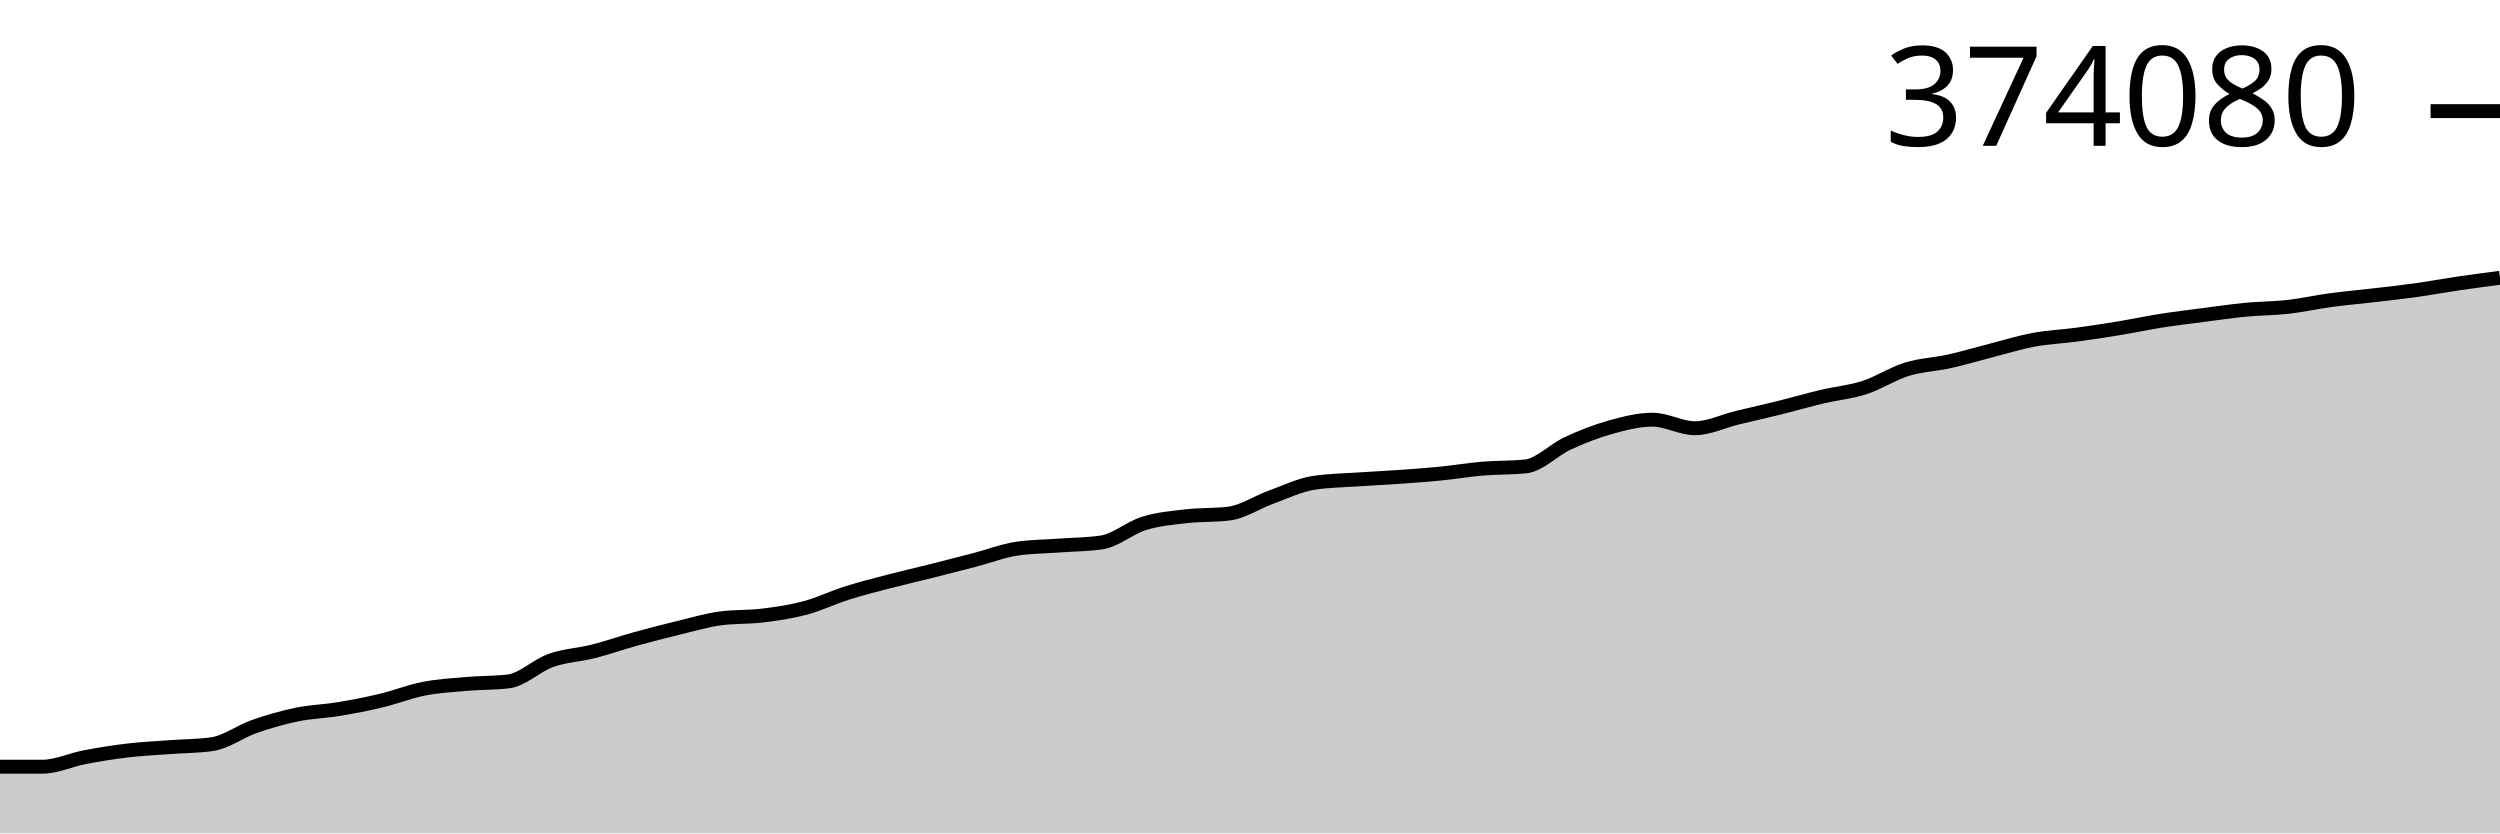
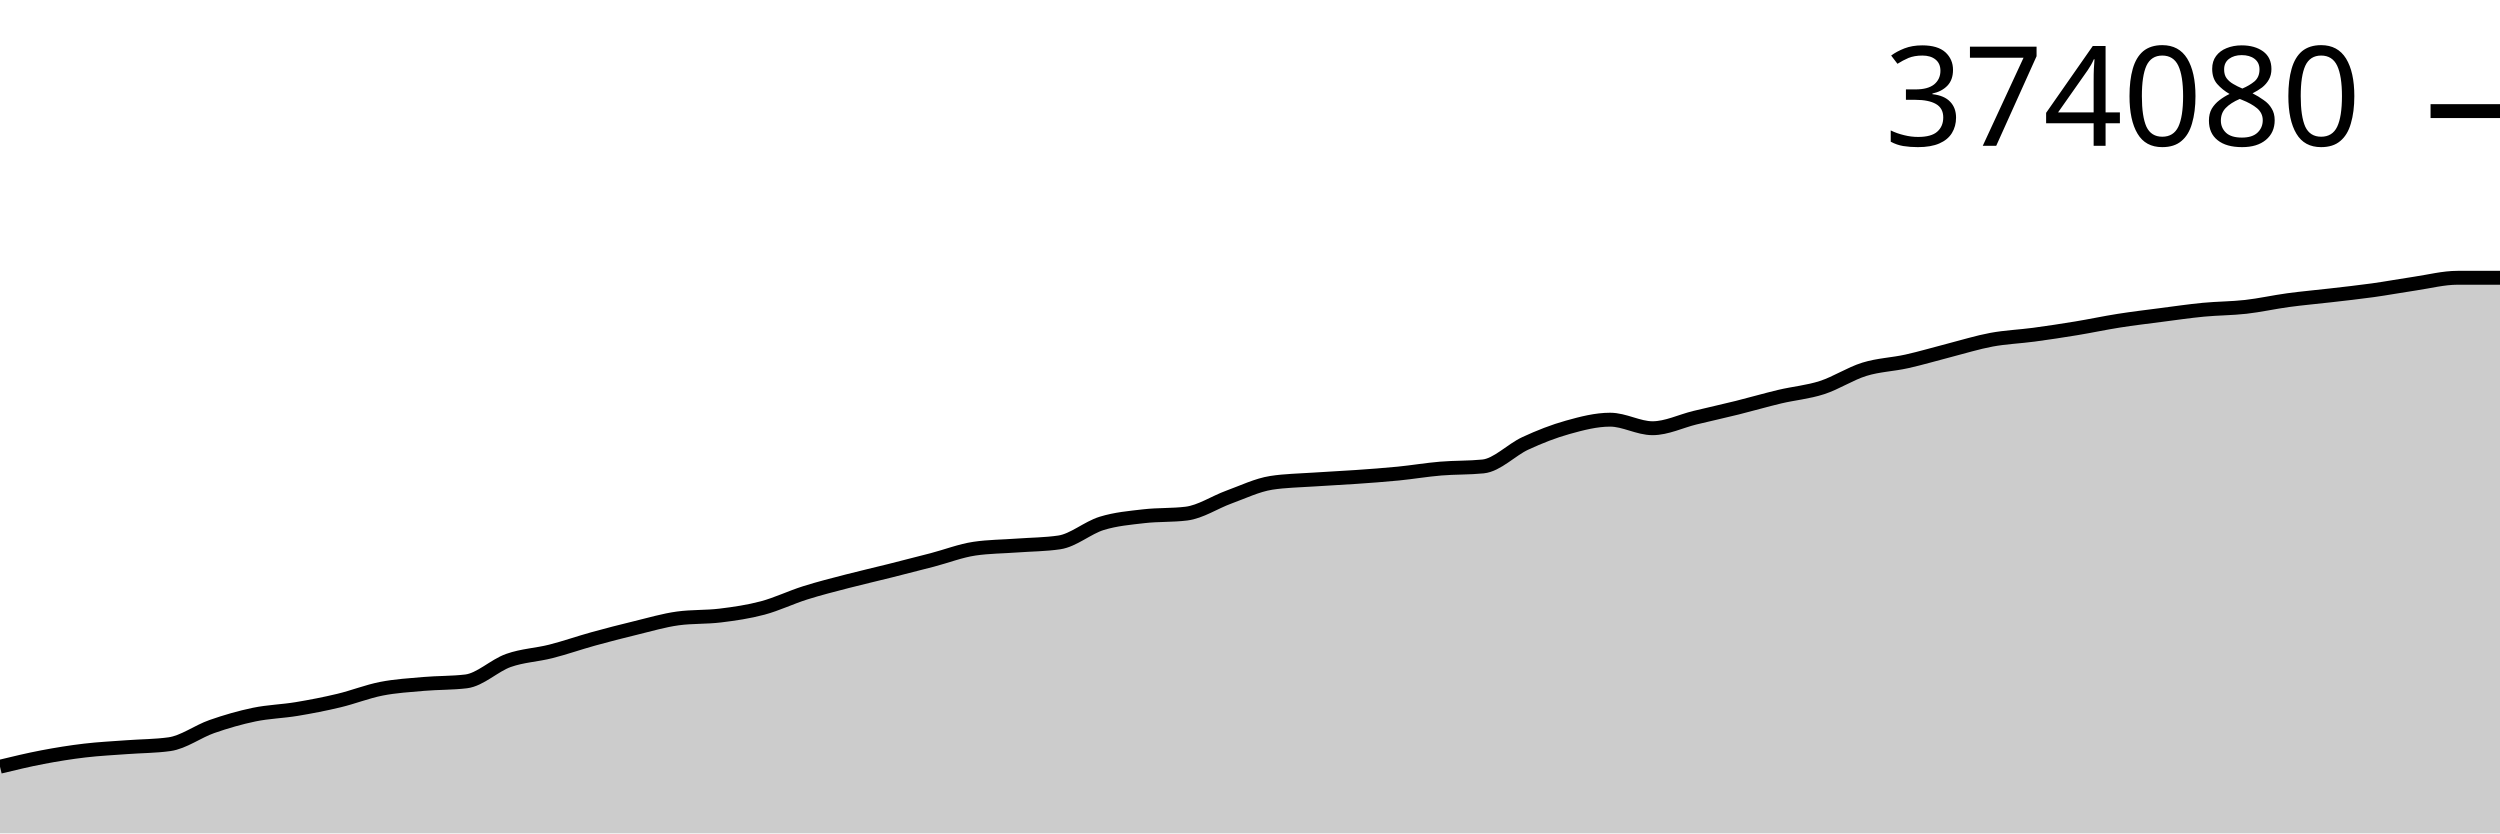
<svg xmlns="http://www.w3.org/2000/svg" viewBox="0 0 180 60">
  <g transform="translate(0,20)">
-     <path class="area" fill="rgba(0, 0, 0, 0.2)" d="M0,35.203C1.017,35.203,2.034,35.203,3.051,35.203C4.068,35.203,5.085,34.711,6.102,34.517C7.119,34.323,8.136,34.159,9.153,34.039C10.169,33.919,11.186,33.871,12.203,33.795C13.22,33.719,14.237,33.724,15.254,33.582C16.271,33.44,17.288,32.666,18.305,32.311C19.322,31.956,20.339,31.662,21.356,31.451C22.373,31.241,23.39,31.218,24.407,31.05C25.424,30.881,26.441,30.684,27.458,30.44C28.475,30.197,29.492,29.789,30.508,29.59C31.525,29.39,32.542,29.332,33.559,29.243C34.576,29.155,35.593,29.182,36.61,29.06C37.627,28.937,38.644,27.912,39.661,27.552C40.678,27.192,41.695,27.159,42.712,26.9C43.729,26.642,44.746,26.283,45.763,26.002C46.78,25.72,47.797,25.46,48.814,25.213C49.831,24.967,50.847,24.663,51.864,24.525C52.881,24.387,53.898,24.443,54.915,24.318C55.932,24.193,56.949,24.046,57.966,23.774C58.983,23.502,60,23.008,61.017,22.687C62.034,22.365,63.051,22.112,64.068,21.847C65.085,21.583,66.102,21.352,67.119,21.097C68.136,20.842,69.153,20.582,70.169,20.317C71.186,20.051,72.203,19.653,73.22,19.503C74.237,19.353,75.254,19.353,76.271,19.278C77.288,19.203,78.305,19.203,79.322,19.053C80.339,18.903,81.356,17.997,82.373,17.683C83.39,17.369,84.407,17.285,85.424,17.167C86.441,17.05,87.458,17.105,88.475,16.979C89.492,16.854,90.508,16.161,91.525,15.792C92.542,15.423,93.559,14.926,94.576,14.766C95.593,14.607,96.61,14.598,97.627,14.527C98.644,14.456,99.661,14.413,100.678,14.341C101.695,14.27,102.712,14.197,103.729,14.097C104.746,13.996,105.763,13.823,106.78,13.738C107.797,13.652,108.814,13.687,109.831,13.584C110.847,13.482,111.864,12.388,112.881,11.919C113.898,11.449,114.915,11.049,115.932,10.766C116.949,10.482,117.966,10.217,118.983,10.217C120,10.217,121.017,10.832,122.034,10.832C123.051,10.832,124.068,10.322,125.085,10.075C126.102,9.829,127.119,9.605,128.136,9.353C129.153,9.1,130.169,8.802,131.186,8.56C132.203,8.319,133.22,8.235,134.237,7.906C135.254,7.577,136.271,6.901,137.288,6.587C138.305,6.273,139.322,6.246,140.339,6.019C141.356,5.793,142.373,5.487,143.39,5.227C144.407,4.967,145.424,4.647,146.441,4.459C147.458,4.271,148.475,4.234,149.492,4.098C150.508,3.961,151.525,3.807,152.542,3.639C153.559,3.472,154.576,3.253,155.593,3.093C156.61,2.933,157.627,2.812,158.644,2.68C159.661,2.548,160.678,2.399,161.695,2.301C162.712,2.203,163.729,2.209,164.746,2.094C165.763,1.979,166.78,1.748,167.797,1.61C168.814,1.472,169.831,1.385,170.847,1.267C171.864,1.148,172.881,1.04,173.898,0.898C174.915,0.756,175.932,0.565,176.949,0.416C177.966,0.266,178.983,0.133,180,0L180,40C178.983,40,177.966,40,176.949,40C175.932,40,174.915,40,173.898,40C172.881,40,171.864,40,170.847,40C169.831,40,168.814,40,167.797,40C166.78,40,165.763,40,164.746,40C163.729,40,162.712,40,161.695,40C160.678,40,159.661,40,158.644,40C157.627,40,156.61,40,155.593,40C154.576,40,153.559,40,152.542,40C151.525,40,150.508,40,149.492,40C148.475,40,147.458,40,146.441,40C145.424,40,144.407,40,143.39,40C142.373,40,141.356,40,140.339,40C139.322,40,138.305,40,137.288,40C136.271,40,135.254,40,134.237,40C133.22,40,132.203,40,131.186,40C130.169,40,129.153,40,128.136,40C127.119,40,126.102,40,125.085,40C124.068,40,123.051,40,122.034,40C121.017,40,120,40,118.983,40C117.966,40,116.949,40,115.932,40C114.915,40,113.898,40,112.881,40C111.864,40,110.847,40,109.831,40C108.814,40,107.797,40,106.78,40C105.763,40,104.746,40,103.729,40C102.712,40,101.695,40,100.678,40C99.661,40,98.644,40,97.627,40C96.61,40,95.593,40,94.576,40C93.559,40,92.542,40,91.525,40C90.508,40,89.492,40,88.475,40C87.458,40,86.441,40,85.424,40C84.407,40,83.39,40,82.373,40C81.356,40,80.339,40,79.322,40C78.305,40,77.288,40,76.271,40C75.254,40,74.237,40,73.22,40C72.203,40,71.186,40,70.169,40C69.153,40,68.136,40,67.119,40C66.102,40,65.085,40,64.068,40C63.051,40,62.034,40,61.017,40C60,40,58.983,40,57.966,40C56.949,40,55.932,40,54.915,40C53.898,40,52.881,40,51.864,40C50.847,40,49.831,40,48.814,40C47.797,40,46.78,40,45.763,40C44.746,40,43.729,40,42.712,40C41.695,40,40.678,40,39.661,40C38.644,40,37.627,40,36.61,40C35.593,40,34.576,40,33.559,40C32.542,40,31.525,40,30.508,40C29.492,40,28.475,40,27.458,40C26.441,40,25.424,40,24.407,40C23.39,40,22.373,40,21.356,40C20.339,40,19.322,40,18.305,40C17.288,40,16.271,40,15.254,40C14.237,40,13.22,40,12.203,40C11.186,40,10.169,40,9.153,40C8.136,40,7.119,40,6.102,40C5.085,40,4.068,40,3.051,40C2.034,40,1.017,40,0,40Z" />
-     <path class="line" stroke="black" fill="none" d="M0,35.203C1.017,35.203,2.034,35.203,3.051,35.203C4.068,35.203,5.085,34.711,6.102,34.517C7.119,34.323,8.136,34.159,9.153,34.039C10.169,33.919,11.186,33.871,12.203,33.795C13.22,33.719,14.237,33.724,15.254,33.582C16.271,33.44,17.288,32.666,18.305,32.311C19.322,31.956,20.339,31.662,21.356,31.451C22.373,31.241,23.39,31.218,24.407,31.05C25.424,30.881,26.441,30.684,27.458,30.44C28.475,30.197,29.492,29.789,30.508,29.59C31.525,29.39,32.542,29.332,33.559,29.243C34.576,29.155,35.593,29.182,36.61,29.06C37.627,28.937,38.644,27.912,39.661,27.552C40.678,27.192,41.695,27.159,42.712,26.9C43.729,26.642,44.746,26.283,45.763,26.002C46.78,25.72,47.797,25.46,48.814,25.213C49.831,24.967,50.847,24.663,51.864,24.525C52.881,24.387,53.898,24.443,54.915,24.318C55.932,24.193,56.949,24.046,57.966,23.774C58.983,23.502,60,23.008,61.017,22.687C62.034,22.365,63.051,22.112,64.068,21.847C65.085,21.583,66.102,21.352,67.119,21.097C68.136,20.842,69.153,20.582,70.169,20.317C71.186,20.051,72.203,19.653,73.22,19.503C74.237,19.353,75.254,19.353,76.271,19.278C77.288,19.203,78.305,19.203,79.322,19.053C80.339,18.903,81.356,17.997,82.373,17.683C83.39,17.369,84.407,17.285,85.424,17.167C86.441,17.05,87.458,17.105,88.475,16.979C89.492,16.854,90.508,16.161,91.525,15.792C92.542,15.423,93.559,14.926,94.576,14.766C95.593,14.607,96.61,14.598,97.627,14.527C98.644,14.456,99.661,14.413,100.678,14.341C101.695,14.27,102.712,14.197,103.729,14.097C104.746,13.996,105.763,13.823,106.78,13.738C107.797,13.652,108.814,13.687,109.831,13.584C110.847,13.482,111.864,12.388,112.881,11.919C113.898,11.449,114.915,11.049,115.932,10.766C116.949,10.482,117.966,10.217,118.983,10.217C120,10.217,121.017,10.832,122.034,10.832C123.051,10.832,124.068,10.322,125.085,10.075C126.102,9.829,127.119,9.605,128.136,9.353C129.153,9.1,130.169,8.802,131.186,8.56C132.203,8.319,133.22,8.235,134.237,7.906C135.254,7.577,136.271,6.901,137.288,6.587C138.305,6.273,139.322,6.246,140.339,6.019C141.356,5.793,142.373,5.487,143.39,5.227C144.407,4.967,145.424,4.647,146.441,4.459C147.458,4.271,148.475,4.234,149.492,4.098C150.508,3.961,151.525,3.807,152.542,3.639C153.559,3.472,154.576,3.253,155.593,3.093C156.61,2.933,157.627,2.812,158.644,2.68C159.661,2.548,160.678,2.399,161.695,2.301C162.712,2.203,163.729,2.209,164.746,2.094C165.763,1.979,166.78,1.748,167.797,1.61C168.814,1.472,169.831,1.385,170.847,1.267C171.864,1.148,172.881,1.04,173.898,0.898C174.915,0.756,175.932,0.565,176.949,0.416C177.966,0.266,178.983,0.133,180,0" />
+     <path class="area" fill="rgba(0, 0, 0, 0.2)" d="M0,35.203C1.017,34.957,2.034,34.711,3.051,34.517C4.068,34.323,5.085,34.159,6.102,34.039C7.119,33.919,8.136,33.871,9.153,33.795C10.169,33.719,11.186,33.724,12.203,33.582C13.22,33.44,14.237,32.666,15.254,32.311C16.271,31.956,17.288,31.662,18.305,31.451C19.322,31.241,20.339,31.218,21.356,31.05C22.373,30.881,23.39,30.684,24.407,30.44C25.424,30.197,26.441,29.789,27.458,29.59C28.475,29.39,29.492,29.332,30.508,29.243C31.525,29.155,32.542,29.182,33.559,29.06C34.576,28.937,35.593,27.912,36.61,27.552C37.627,27.192,38.644,27.159,39.661,26.9C40.678,26.642,41.695,26.283,42.712,26.002C43.729,25.72,44.746,25.46,45.763,25.213C46.78,24.967,47.797,24.663,48.814,24.525C49.831,24.387,50.847,24.443,51.864,24.318C52.881,24.193,53.898,24.046,54.915,23.774C55.932,23.502,56.949,23.008,57.966,22.687C58.983,22.365,60,22.112,61.017,21.847C62.034,21.583,63.051,21.352,64.068,21.097C65.085,20.842,66.102,20.582,67.119,20.317C68.136,20.051,69.153,19.653,70.169,19.503C71.186,19.353,72.203,19.353,73.22,19.278C74.237,19.203,75.254,19.203,76.271,19.053C77.288,18.903,78.305,17.997,79.322,17.683C80.339,17.369,81.356,17.285,82.373,17.167C83.39,17.05,84.407,17.105,85.424,16.979C86.441,16.854,87.458,16.161,88.475,15.792C89.492,15.423,90.508,14.926,91.525,14.766C92.542,14.607,93.559,14.598,94.576,14.527C95.593,14.456,96.61,14.413,97.627,14.341C98.644,14.27,99.661,14.197,100.678,14.097C101.695,13.996,102.712,13.823,103.729,13.738C104.746,13.652,105.763,13.687,106.78,13.584C107.797,13.482,108.814,12.388,109.831,11.919C110.847,11.449,111.864,11.049,112.881,10.766C113.898,10.482,114.915,10.217,115.932,10.217C116.949,10.217,117.966,10.832,118.983,10.832C120,10.832,121.017,10.322,122.034,10.075C123.051,9.829,124.068,9.605,125.085,9.353C126.102,9.1,127.119,8.802,128.136,8.56C129.153,8.319,130.169,8.235,131.186,7.906C132.203,7.577,133.22,6.901,134.237,6.587C135.254,6.273,136.271,6.246,137.288,6.019C138.305,5.793,139.322,5.487,140.339,5.227C141.356,4.967,142.373,4.647,143.39,4.459C144.407,4.271,145.424,4.234,146.441,4.098C147.458,3.961,148.475,3.807,149.492,3.639C150.508,3.472,151.525,3.253,152.542,3.093C153.559,2.933,154.576,2.812,155.593,2.68C156.61,2.548,157.627,2.399,158.644,2.301C159.661,2.203,160.678,2.209,161.695,2.094C162.712,1.979,163.729,1.748,164.746,1.61C165.763,1.472,166.78,1.385,167.797,1.267C168.814,1.148,169.831,1.04,170.847,0.898C171.864,0.756,172.881,0.565,173.898,0.416C174.915,0.266,175.932,0,176.949,0C177.966,0,178.983,0,180,0L180,40C178.983,40,177.966,40,176.949,40C175.932,40,174.915,40,173.898,40C172.881,40,171.864,40,170.847,40C169.831,40,168.814,40,167.797,40C166.78,40,165.763,40,164.746,40C163.729,40,162.712,40,161.695,40C160.678,40,159.661,40,158.644,40C157.627,40,156.61,40,155.593,40C154.576,40,153.559,40,152.542,40C151.525,40,150.508,40,149.492,40C148.475,40,147.458,40,146.441,40C145.424,40,144.407,40,143.39,40C142.373,40,141.356,40,140.339,40C139.322,40,138.305,40,137.288,40C136.271,40,135.254,40,134.237,40C133.22,40,132.203,40,131.186,40C130.169,40,129.153,40,128.136,40C127.119,40,126.102,40,125.085,40C124.068,40,123.051,40,122.034,40C121.017,40,120,40,118.983,40C117.966,40,116.949,40,115.932,40C114.915,40,113.898,40,112.881,40C111.864,40,110.847,40,109.831,40C108.814,40,107.797,40,106.78,40C105.763,40,104.746,40,103.729,40C102.712,40,101.695,40,100.678,40C99.661,40,98.644,40,97.627,40C96.61,40,95.593,40,94.576,40C93.559,40,92.542,40,91.525,40C90.508,40,89.492,40,88.475,40C87.458,40,86.441,40,85.424,40C84.407,40,83.39,40,82.373,40C81.356,40,80.339,40,79.322,40C78.305,40,77.288,40,76.271,40C75.254,40,74.237,40,73.22,40C72.203,40,71.186,40,70.169,40C69.153,40,68.136,40,67.119,40C66.102,40,65.085,40,64.068,40C63.051,40,62.034,40,61.017,40C60,40,58.983,40,57.966,40C56.949,40,55.932,40,54.915,40C53.898,40,52.881,40,51.864,40C50.847,40,49.831,40,48.814,40C47.797,40,46.78,40,45.763,40C44.746,40,43.729,40,42.712,40C41.695,40,40.678,40,39.661,40C38.644,40,37.627,40,36.61,40C35.593,40,34.576,40,33.559,40C32.542,40,31.525,40,30.508,40C29.492,40,28.475,40,27.458,40C26.441,40,25.424,40,24.407,40C23.39,40,22.373,40,21.356,40C20.339,40,19.322,40,18.305,40C17.288,40,16.271,40,15.254,40C14.237,40,13.22,40,12.203,40C11.186,40,10.169,40,9.153,40C8.136,40,7.119,40,6.102,40C5.085,40,4.068,40,3.051,40C2.034,40,1.017,40,0,40Z" />
+     <path class="line" stroke="black" fill="none" d="M0,35.203C1.017,34.957,2.034,34.711,3.051,34.517C4.068,34.323,5.085,34.159,6.102,34.039C7.119,33.919,8.136,33.871,9.153,33.795C10.169,33.719,11.186,33.724,12.203,33.582C13.22,33.44,14.237,32.666,15.254,32.311C16.271,31.956,17.288,31.662,18.305,31.451C19.322,31.241,20.339,31.218,21.356,31.05C22.373,30.881,23.39,30.684,24.407,30.44C25.424,30.197,26.441,29.789,27.458,29.59C28.475,29.39,29.492,29.332,30.508,29.243C31.525,29.155,32.542,29.182,33.559,29.06C34.576,28.937,35.593,27.912,36.61,27.552C37.627,27.192,38.644,27.159,39.661,26.9C40.678,26.642,41.695,26.283,42.712,26.002C43.729,25.72,44.746,25.46,45.763,25.213C46.78,24.967,47.797,24.663,48.814,24.525C49.831,24.387,50.847,24.443,51.864,24.318C52.881,24.193,53.898,24.046,54.915,23.774C55.932,23.502,56.949,23.008,57.966,22.687C58.983,22.365,60,22.112,61.017,21.847C62.034,21.583,63.051,21.352,64.068,21.097C65.085,20.842,66.102,20.582,67.119,20.317C68.136,20.051,69.153,19.653,70.169,19.503C71.186,19.353,72.203,19.353,73.22,19.278C74.237,19.203,75.254,19.203,76.271,19.053C77.288,18.903,78.305,17.997,79.322,17.683C80.339,17.369,81.356,17.285,82.373,17.167C83.39,17.05,84.407,17.105,85.424,16.979C86.441,16.854,87.458,16.161,88.475,15.792C89.492,15.423,90.508,14.926,91.525,14.766C92.542,14.607,93.559,14.598,94.576,14.527C95.593,14.456,96.61,14.413,97.627,14.341C98.644,14.27,99.661,14.197,100.678,14.097C101.695,13.996,102.712,13.823,103.729,13.738C104.746,13.652,105.763,13.687,106.78,13.584C107.797,13.482,108.814,12.388,109.831,11.919C110.847,11.449,111.864,11.049,112.881,10.766C113.898,10.482,114.915,10.217,115.932,10.217C116.949,10.217,117.966,10.832,118.983,10.832C120,10.832,121.017,10.322,122.034,10.075C123.051,9.829,124.068,9.605,125.085,9.353C126.102,9.1,127.119,8.802,128.136,8.56C129.153,8.319,130.169,8.235,131.186,7.906C132.203,7.577,133.22,6.901,134.237,6.587C135.254,6.273,136.271,6.246,137.288,6.019C138.305,5.793,139.322,5.487,140.339,5.227C141.356,4.967,142.373,4.647,143.39,4.459C144.407,4.271,145.424,4.234,146.441,4.098C147.458,3.961,148.475,3.807,149.492,3.639C150.508,3.472,151.525,3.253,152.542,3.093C153.559,2.933,154.576,2.812,155.593,2.68C156.61,2.548,157.627,2.399,158.644,2.301C159.661,2.203,160.678,2.209,161.695,2.094C162.712,1.979,163.729,1.748,164.746,1.61C165.763,1.472,166.78,1.385,167.797,1.267C168.814,1.148,169.831,1.04,170.847,0.898C171.864,0.756,172.881,0.565,173.898,0.416C174.915,0.266,175.932,0,176.949,0C177.966,0,178.983,0,180,0" />
    <path class="axis-ceiling" stroke-width="1" stroke="black" fill="none" d="M175,-12L180,-12" />
    <text class="axis-ceiling-label" font-family="sans-serif" text-anchor="end" font-size="10px" x="170" y="-9.5">374080</text>
  </g>
</svg>
